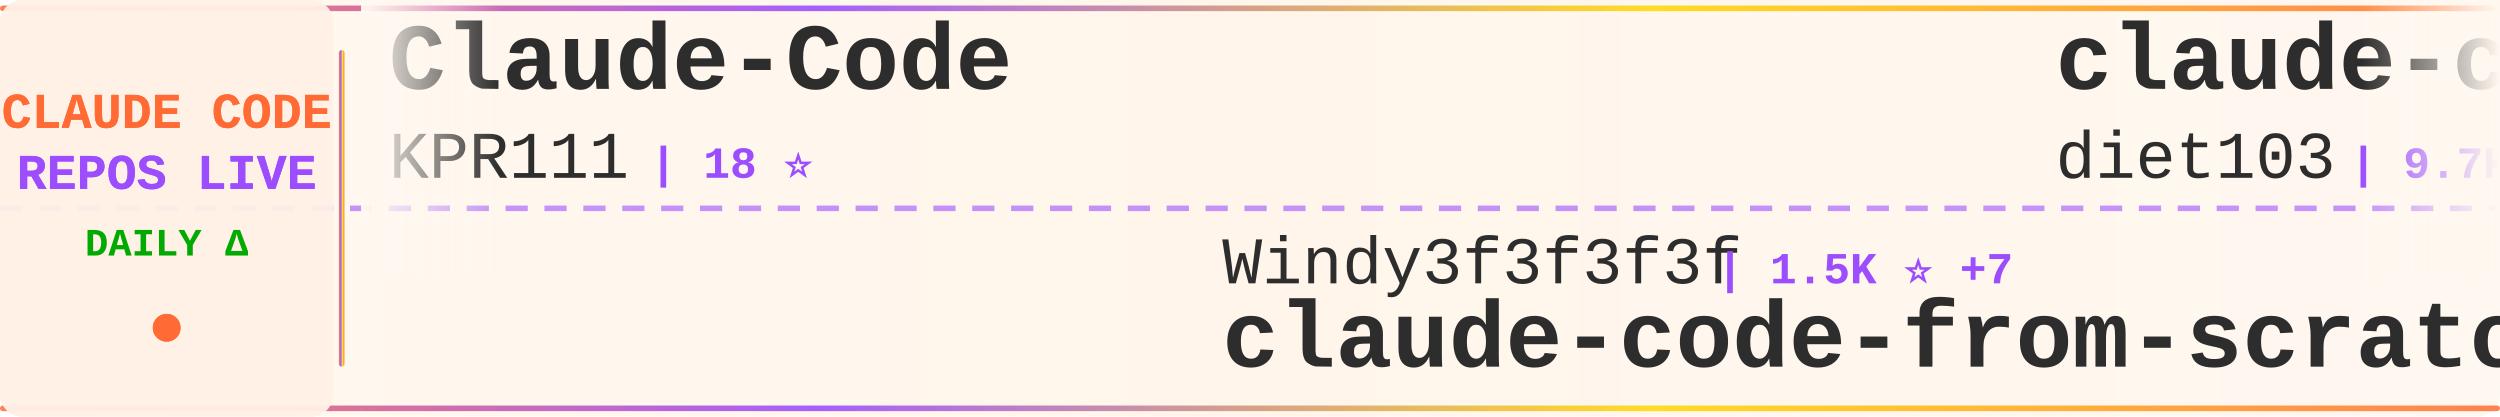
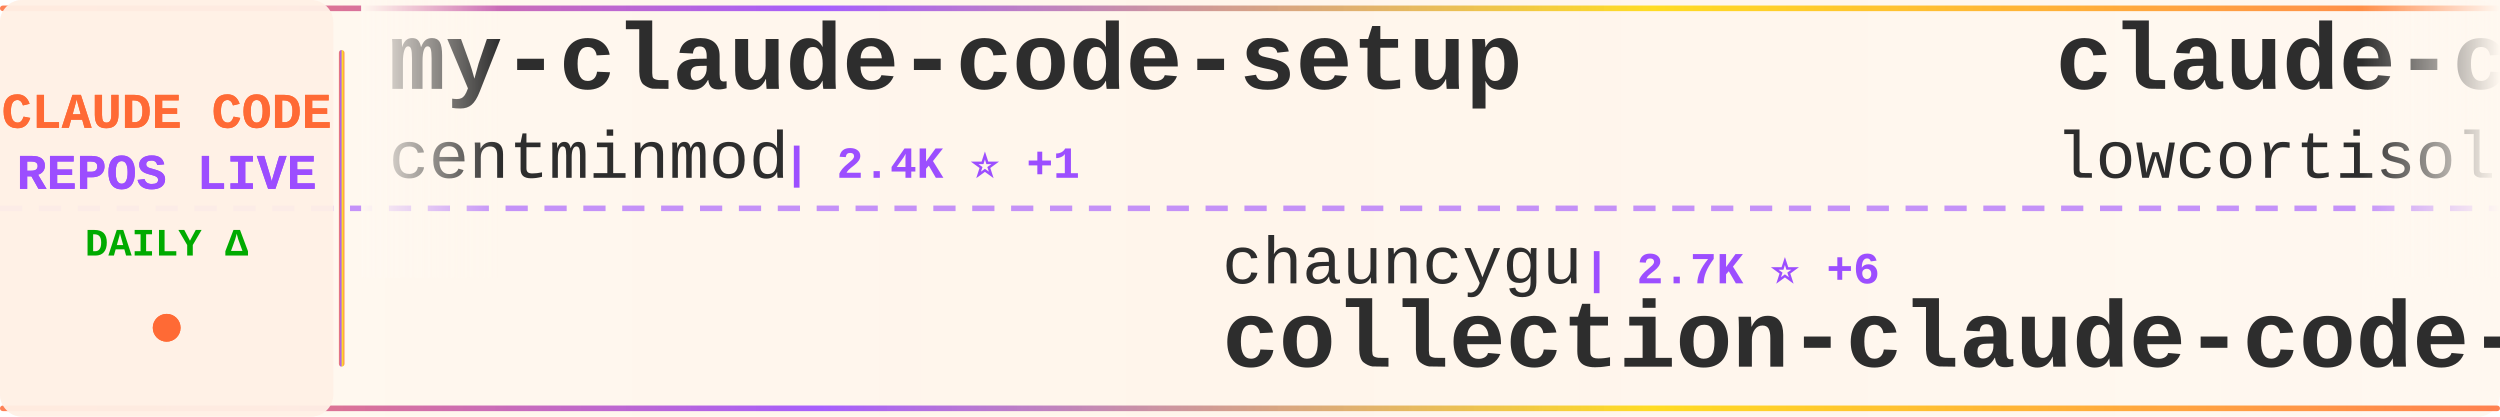
<svg xmlns="http://www.w3.org/2000/svg" width="900" height="150">
  <defs>
    <linearGradient id="tickerBg" x1="0%" y1="0%" x2="100%" y2="0%">
      <stop offset="0%" style="stop-color:#fff8f0;stop-opacity:0.98" />
      <stop offset="50%" style="stop-color:#fff5eb;stop-opacity:1" />
      <stop offset="100%" style="stop-color:#fff8f0;stop-opacity:0.98" />
    </linearGradient>
    <linearGradient id="borderGrad" x1="0%" y1="0%" x2="100%" y2="0%">
      <stop offset="0%" style="stop-color:#FF6B35;stop-opacity:0.85">
        <animate attributeName="stop-opacity" values="0.85;1;0.85" dur="2s" repeatCount="indefinite" />
      </stop>
      <stop offset="33%" style="stop-color:#9C4EFF;stop-opacity:0.9">
        <animate attributeName="stop-opacity" values="0.9;1;0.9" dur="2.2s" repeatCount="indefinite" />
      </stop>
      <stop offset="66%" style="stop-color:#FFD700;stop-opacity:0.85">
        <animate attributeName="stop-opacity" values="0.85;1;0.85" dur="1.8s" repeatCount="indefinite" />
      </stop>
      <stop offset="100%" style="stop-color:#FF6B35;stop-opacity:0.85">
        <animate attributeName="stop-opacity" values="0.85;1;0.85" dur="2s" repeatCount="indefinite" />
      </stop>
    </linearGradient>
    <filter id="textGlow">
      <feGaussianBlur stdDeviation="0.15" result="coloredBlur" />
      <feMerge>
        <feMergeNode in="coloredBlur" />
        <feMergeNode in="SourceGraphic" />
      </feMerge>
    </filter>
    <filter id="metricGlow">
      <feGaussianBlur stdDeviation="0.2" result="coloredBlur" />
      <feMerge>
        <feMergeNode in="coloredBlur" />
        <feMergeNode in="SourceGraphic" />
      </feMerge>
    </filter>
    <linearGradient id="leftFade" x1="0%" y1="0%" x2="100%" y2="0%">
      <stop offset="0%" style="stop-color:#fff8f0;stop-opacity:1" />
      <stop offset="100%" style="stop-color:#fff8f0;stop-opacity:0" />
    </linearGradient>
    <linearGradient id="rightFade" x1="0%" y1="0%" x2="100%" y2="0%">
      <stop offset="0%" style="stop-color:#fff8f0;stop-opacity:0" />
      <stop offset="100%" style="stop-color:#fff8f0;stop-opacity:1" />
    </linearGradient>
  </defs>
  <rect width="900" height="150" fill="url(#tickerBg)" rx="8" />
  <rect x="0" y="2" width="900" height="2" fill="url(#borderGrad)" rx="1" />
  <rect x="0" y="146" width="900" height="2" fill="url(#borderGrad)" rx="1" />
  <line x1="0" y1="75" x2="900" y2="75" stroke="#9C4EFF" stroke-width="2" stroke-dasharray="8 6" opacity="0.6" />
  <rect x="0" y="0" width="120" height="150" fill="#fff0e6" opacity="0.95" rx="8" />
  <text x="60" y="46" font-family="'Courier New', monospace" font-size="18" font-weight="bold" fill="#FF6B35" text-anchor="middle" filter="url(#textGlow)">
    CLAUDE CODE
  </text>
  <text x="60" y="68" font-family="'Courier New', monospace" font-size="18" font-weight="bold" fill="#9C4EFF" text-anchor="middle" filter="url(#textGlow)">
    REPOS LIVE
  </text>
  <text x="60" y="92" font-family="'Courier New', monospace" font-size="14" font-weight="bold" fill="#00aa00" text-anchor="middle">
    DAILY Δ
  </text>
  <circle cx="60" cy="118" r="5" fill="#FF6B35" filter="url(#metricGlow)">
    <animate attributeName="r" values="4;6;4" dur="1.5s" repeatCount="indefinite" />
    <animate attributeName="opacity" values="0.6;1;0.6" dur="1.5s" repeatCount="indefinite" />
  </circle>
  <rect x="122" y="18" width="2" height="114" fill="url(#borderGrad)" rx="1" />
  <clipPath id="tickerClip">
    <rect x="130" y="0" width="770" height="150" />
  </clipPath>
  <g clip-path="url(#tickerClip)">
    <g id="tickerItems">
      <animateTransform attributeName="transform" attributeType="XML" type="translate" from="0 0" to="-3000 0" dur="54s" repeatCount="indefinite" />
      <g transform="translate(0, 0)">
-         <text x="140" y="32" font-family="'Courier New', monospace" font-size="34" font-weight="bold" fill="#2d2d2d">Claude-Code</text>
-         <text x="140" y="64" font-family="'Courier New', monospace" font-size="24" font-weight="normal" fill="#2d2d2d" opacity="1.0">KPR111</text>
-         <text x="234" y="64" font-family="'Courier New', monospace" font-size="16" font-weight="bold" fill="#9C4EFF"> | 18 ⭐</text>
+         <text x="140" y="32" font-family="'Courier New', monospace" font-size="34" font-weight="bold" fill="#2d2d2d">my-claude-code-setup</text>
+         <text x="140" y="64" font-family="'Courier New', monospace" font-size="24" font-weight="normal" fill="#2d2d2d" opacity="1.0">centminmod</text>
+         <text x="282" y="64" font-family="'Courier New', monospace" font-size="16" font-weight="bold" fill="#9C4EFF"> | 2.4K ⭐ +1</text>
      </g>
      <g transform="translate(300, 0)">
-         <text x="140" y="102" font-family="'Courier New', monospace" font-size="24" font-weight="normal" fill="#2d2d2d" opacity="1.0">Windy3f3f3f3f</text>
-         <text x="318" y="102" font-family="'Courier New', monospace" font-size="16" font-weight="bold" fill="#9C4EFF"> | 1.5K ⭐ +7</text>
-         <text x="140" y="132" font-family="'Courier New', monospace" font-size="34" font-weight="bold" fill="#2d2d2d">claude-code-from-scratch</text>
+         <text x="140" y="102" font-family="'Courier New', monospace" font-size="24" font-weight="normal" fill="#2d2d2d" opacity="1.0">chauncygu</text>
+         <text x="270" y="102" font-family="'Courier New', monospace" font-size="16" font-weight="bold" fill="#9C4EFF"> | 2.7K ⭐ +6</text>
+         <text x="140" y="132" font-family="'Courier New', monospace" font-size="34" font-weight="bold" fill="#2d2d2d">collection-claude-code-s...</text>
      </g>
      <g transform="translate(600, 0)">
-         <text x="140" y="32" font-family="'Courier New', monospace" font-size="34" font-weight="bold" fill="#2d2d2d">claude-code-infrastructu...</text>
-         <text x="140" y="64" font-family="'Courier New', monospace" font-size="24" font-weight="normal" fill="#2d2d2d" opacity="1.0">diet103</text>
-         <text x="246" y="64" font-family="'Courier New', monospace" font-size="16" font-weight="bold" fill="#9C4EFF"> | 9.7K ⭐ +1</text>
+         <text x="140" y="32" font-family="'Courier New', monospace" font-size="34" font-weight="bold" fill="#2d2d2d">claude-code</text>
+         <text x="140" y="64" font-family="'Courier New', monospace" font-size="24" font-weight="normal" fill="#2d2d2d" opacity="1.0">lowcortisolprogrammer</text>
+         <text x="414" y="64" font-family="'Courier New', monospace" font-size="16" font-weight="bold" fill="#9C4EFF"> | 171 ⭐</text>
      </g>
      <g transform="translate(900, 0)">
-         <text x="140" y="102" font-family="'Courier New', monospace" font-size="24" font-weight="normal" fill="#2d2d2d" opacity="1.0">OrcaWhisper</text>
-         <text x="294" y="102" font-family="'Courier New', monospace" font-size="16" font-weight="bold" fill="#9C4EFF"> | 79 ⭐</text>
-         <text x="140" y="132" font-family="'Courier New', monospace" font-size="34" font-weight="bold" fill="#2d2d2d">Claude-Code</text>
+         <text x="140" y="102" font-family="'Courier New', monospace" font-size="24" font-weight="normal" fill="#2d2d2d" opacity="1.0">disler</text>
+         <text x="234" y="102" font-family="'Courier New', monospace" font-size="16" font-weight="bold" fill="#9C4EFF"> | 1.4K ⭐ +6</text>
+         <text x="140" y="132" font-family="'Courier New', monospace" font-size="34" font-weight="bold" fill="#2d2d2d">pi-vs-claude-code</text>
      </g>
      <g transform="translate(1200, 0)">
-         <text x="140" y="32" font-family="'Courier New', monospace" font-size="34" font-weight="bold" fill="#2d2d2d">claude-code-rust</text>
-         <text x="140" y="64" font-family="'Courier New', monospace" font-size="24" font-weight="normal" fill="#2d2d2d" opacity="1.0">lorryjovens-hub</text>
-         <text x="342" y="64" font-family="'Courier New', monospace" font-size="16" font-weight="bold" fill="#9C4EFF"> | 1.6K ⭐</text>
+         <text x="140" y="32" font-family="'Courier New', monospace" font-size="34" font-weight="bold" fill="#2d2d2d">claude-code-webui</text>
+         <text x="140" y="64" font-family="'Courier New', monospace" font-size="24" font-weight="normal" fill="#2d2d2d" opacity="1.0">sugyan</text>
+         <text x="234" y="64" font-family="'Courier New', monospace" font-size="16" font-weight="bold" fill="#9C4EFF"> | 1.1K ⭐ +3</text>
      </g>
      <g transform="translate(1500, 0)">
-         <text x="140" y="102" font-family="'Courier New', monospace" font-size="24" font-weight="normal" fill="#2d2d2d" opacity="1.0">feiskyer</text>
-         <text x="258" y="102" font-family="'Courier New', monospace" font-size="16" font-weight="bold" fill="#9C4EFF"> | 1.6K ⭐</text>
-         <text x="140" y="132" font-family="'Courier New', monospace" font-size="34" font-weight="bold" fill="#2d2d2d">claude-code-settings</text>
+         <text x="140" y="102" font-family="'Courier New', monospace" font-size="24" font-weight="normal" fill="#2d2d2d" opacity="1.0">kodu-ai</text>
+         <text x="246" y="102" font-family="'Courier New', monospace" font-size="16" font-weight="bold" fill="#9C4EFF"> | 5.3K ⭐</text>
+         <text x="140" y="132" font-family="'Courier New', monospace" font-size="34" font-weight="bold" fill="#2d2d2d">claude-coder</text>
      </g>
      <g transform="translate(1800, 0)">
-         <text x="140" y="32" font-family="'Courier New', monospace" font-size="34" font-weight="bold" fill="#2d2d2d">collection-claude-code-s...</text>
-         <text x="140" y="64" font-family="'Courier New', monospace" font-size="24" font-weight="normal" fill="#2d2d2d" opacity="1.0">chauncygu</text>
-         <text x="270" y="64" font-family="'Courier New', monospace" font-size="16" font-weight="bold" fill="#9C4EFF"> | 2.7K ⭐ +6</text>
+         <text x="140" y="32" font-family="'Courier New', monospace" font-size="34" font-weight="bold" fill="#2d2d2d">claude-code-best-practic...</text>
+         <text x="140" y="64" font-family="'Courier New', monospace" font-size="24" font-weight="normal" fill="#2d2d2d" opacity="1.0">shanraisshan</text>
+         <text x="306" y="64" font-family="'Courier New', monospace" font-size="16" font-weight="bold" fill="#9C4EFF"> | 59.4K ⭐ +547</text>
      </g>
      <g transform="translate(2100, 0)">
-         <text x="140" y="102" font-family="'Courier New', monospace" font-size="24" font-weight="normal" fill="#2d2d2d" opacity="1.0">anthropics</text>
-         <text x="282" y="102" font-family="'Courier New', monospace" font-size="16" font-weight="bold" fill="#9C4EFF"> | 5.3K ⭐ +9</text>
-         <text x="140" y="132" font-family="'Courier New', monospace" font-size="34" font-weight="bold" fill="#2d2d2d">claude-code-security-rev...</text>
+         <text x="140" y="102" font-family="'Courier New', monospace" font-size="24" font-weight="normal" fill="#2d2d2d" opacity="1.0">wanshuiyin</text>
+         <text x="282" y="102" font-family="'Courier New', monospace" font-size="16" font-weight="bold" fill="#9C4EFF"> | 12.5K ⭐ +58</text>
+         <text x="140" y="132" font-family="'Courier New', monospace" font-size="34" font-weight="bold" fill="#2d2d2d">Auto-claude-code-researc...</text>
      </g>
      <g transform="translate(2400, 0)">
-         <text x="140" y="32" font-family="'Courier New', monospace" font-size="34" font-weight="bold" fill="#2d2d2d">claude-code-tips</text>
-         <text x="140" y="64" font-family="'Courier New', monospace" font-size="24" font-weight="normal" fill="#2d2d2d" opacity="1.0">ykdojo</text>
-         <text x="234" y="64" font-family="'Courier New', monospace" font-size="16" font-weight="bold" fill="#9C4EFF"> | 8.9K ⭐ +8</text>
+         <text x="140" y="32" font-family="'Courier New', monospace" font-size="34" font-weight="bold" fill="#2d2d2d">Open-ClaudeCode</text>
+         <text x="140" y="64" font-family="'Courier New', monospace" font-size="24" font-weight="normal" fill="#2d2d2d" opacity="1.0">LING71671</text>
+         <text x="270" y="64" font-family="'Courier New', monospace" font-size="16" font-weight="bold" fill="#9C4EFF"> | 897 ⭐ +1</text>
      </g>
      <g transform="translate(2700, 0)">
-         <text x="140" y="102" font-family="'Courier New', monospace" font-size="24" font-weight="normal" fill="#2d2d2d" opacity="1.0">Alishahryar1</text>
-         <text x="306" y="102" font-family="'Courier New', monospace" font-size="16" font-weight="bold" fill="#9C4EFF"> | 36.6K ⭐ +262</text>
-         <text x="140" y="132" font-family="'Courier New', monospace" font-size="34" font-weight="bold" fill="#2d2d2d">free-claude-code</text>
+         <text x="140" y="102" font-family="'Courier New', monospace" font-size="24" font-weight="normal" fill="#2d2d2d" opacity="1.0">777genius</text>
+         <text x="270" y="102" font-family="'Courier New', monospace" font-size="16" font-weight="bold" fill="#9C4EFF"> | 915 ⭐</text>
+         <text x="140" y="132" font-family="'Courier New', monospace" font-size="34" font-weight="bold" fill="#2d2d2d">claude-code-source-code</text>
      </g>
      <g transform="translate(3000, 0)">
-         <text x="140" y="32" font-family="'Courier New', monospace" font-size="34" font-weight="bold" fill="#2d2d2d">Claude-Code</text>
-         <text x="140" y="64" font-family="'Courier New', monospace" font-size="24" font-weight="normal" fill="#2d2d2d" opacity="1.0">KPR111</text>
-         <text x="234" y="64" font-family="'Courier New', monospace" font-size="16" font-weight="bold" fill="#9C4EFF"> | 18 ⭐</text>
+         <text x="140" y="32" font-family="'Courier New', monospace" font-size="34" font-weight="bold" fill="#2d2d2d">my-claude-code-setup</text>
+         <text x="140" y="64" font-family="'Courier New', monospace" font-size="24" font-weight="normal" fill="#2d2d2d" opacity="1.0">centminmod</text>
+         <text x="282" y="64" font-family="'Courier New', monospace" font-size="16" font-weight="bold" fill="#9C4EFF"> | 2.4K ⭐ +1</text>
      </g>
      <g transform="translate(3300, 0)">
-         <text x="140" y="102" font-family="'Courier New', monospace" font-size="24" font-weight="normal" fill="#2d2d2d" opacity="1.0">Windy3f3f3f3f</text>
-         <text x="318" y="102" font-family="'Courier New', monospace" font-size="16" font-weight="bold" fill="#9C4EFF"> | 1.5K ⭐ +7</text>
-         <text x="140" y="132" font-family="'Courier New', monospace" font-size="34" font-weight="bold" fill="#2d2d2d">claude-code-from-scratch</text>
+         <text x="140" y="102" font-family="'Courier New', monospace" font-size="24" font-weight="normal" fill="#2d2d2d" opacity="1.0">chauncygu</text>
+         <text x="270" y="102" font-family="'Courier New', monospace" font-size="16" font-weight="bold" fill="#9C4EFF"> | 2.7K ⭐ +6</text>
+         <text x="140" y="132" font-family="'Courier New', monospace" font-size="34" font-weight="bold" fill="#2d2d2d">collection-claude-code-s...</text>
      </g>
      <g transform="translate(3600, 0)">
-         <text x="140" y="32" font-family="'Courier New', monospace" font-size="34" font-weight="bold" fill="#2d2d2d">claude-code-infrastructu...</text>
-         <text x="140" y="64" font-family="'Courier New', monospace" font-size="24" font-weight="normal" fill="#2d2d2d" opacity="1.0">diet103</text>
-         <text x="246" y="64" font-family="'Courier New', monospace" font-size="16" font-weight="bold" fill="#9C4EFF"> | 9.7K ⭐ +1</text>
+         <text x="140" y="32" font-family="'Courier New', monospace" font-size="34" font-weight="bold" fill="#2d2d2d">claude-code</text>
+         <text x="140" y="64" font-family="'Courier New', monospace" font-size="24" font-weight="normal" fill="#2d2d2d" opacity="1.0">lowcortisolprogrammer</text>
+         <text x="414" y="64" font-family="'Courier New', monospace" font-size="16" font-weight="bold" fill="#9C4EFF"> | 171 ⭐</text>
      </g>
      <g transform="translate(3900, 0)">
-         <text x="140" y="102" font-family="'Courier New', monospace" font-size="24" font-weight="normal" fill="#2d2d2d" opacity="1.0">OrcaWhisper</text>
-         <text x="294" y="102" font-family="'Courier New', monospace" font-size="16" font-weight="bold" fill="#9C4EFF"> | 79 ⭐</text>
-         <text x="140" y="132" font-family="'Courier New', monospace" font-size="34" font-weight="bold" fill="#2d2d2d">Claude-Code</text>
+         <text x="140" y="102" font-family="'Courier New', monospace" font-size="24" font-weight="normal" fill="#2d2d2d" opacity="1.0">disler</text>
+         <text x="234" y="102" font-family="'Courier New', monospace" font-size="16" font-weight="bold" fill="#9C4EFF"> | 1.4K ⭐ +6</text>
+         <text x="140" y="132" font-family="'Courier New', monospace" font-size="34" font-weight="bold" fill="#2d2d2d">pi-vs-claude-code</text>
      </g>
    </g>
  </g>
  <rect x="130" y="0" width="50" height="100" fill="url(#leftFade)" />
  <rect x="850" y="0" width="50" height="100" fill="url(#rightFade)" />
</svg>
